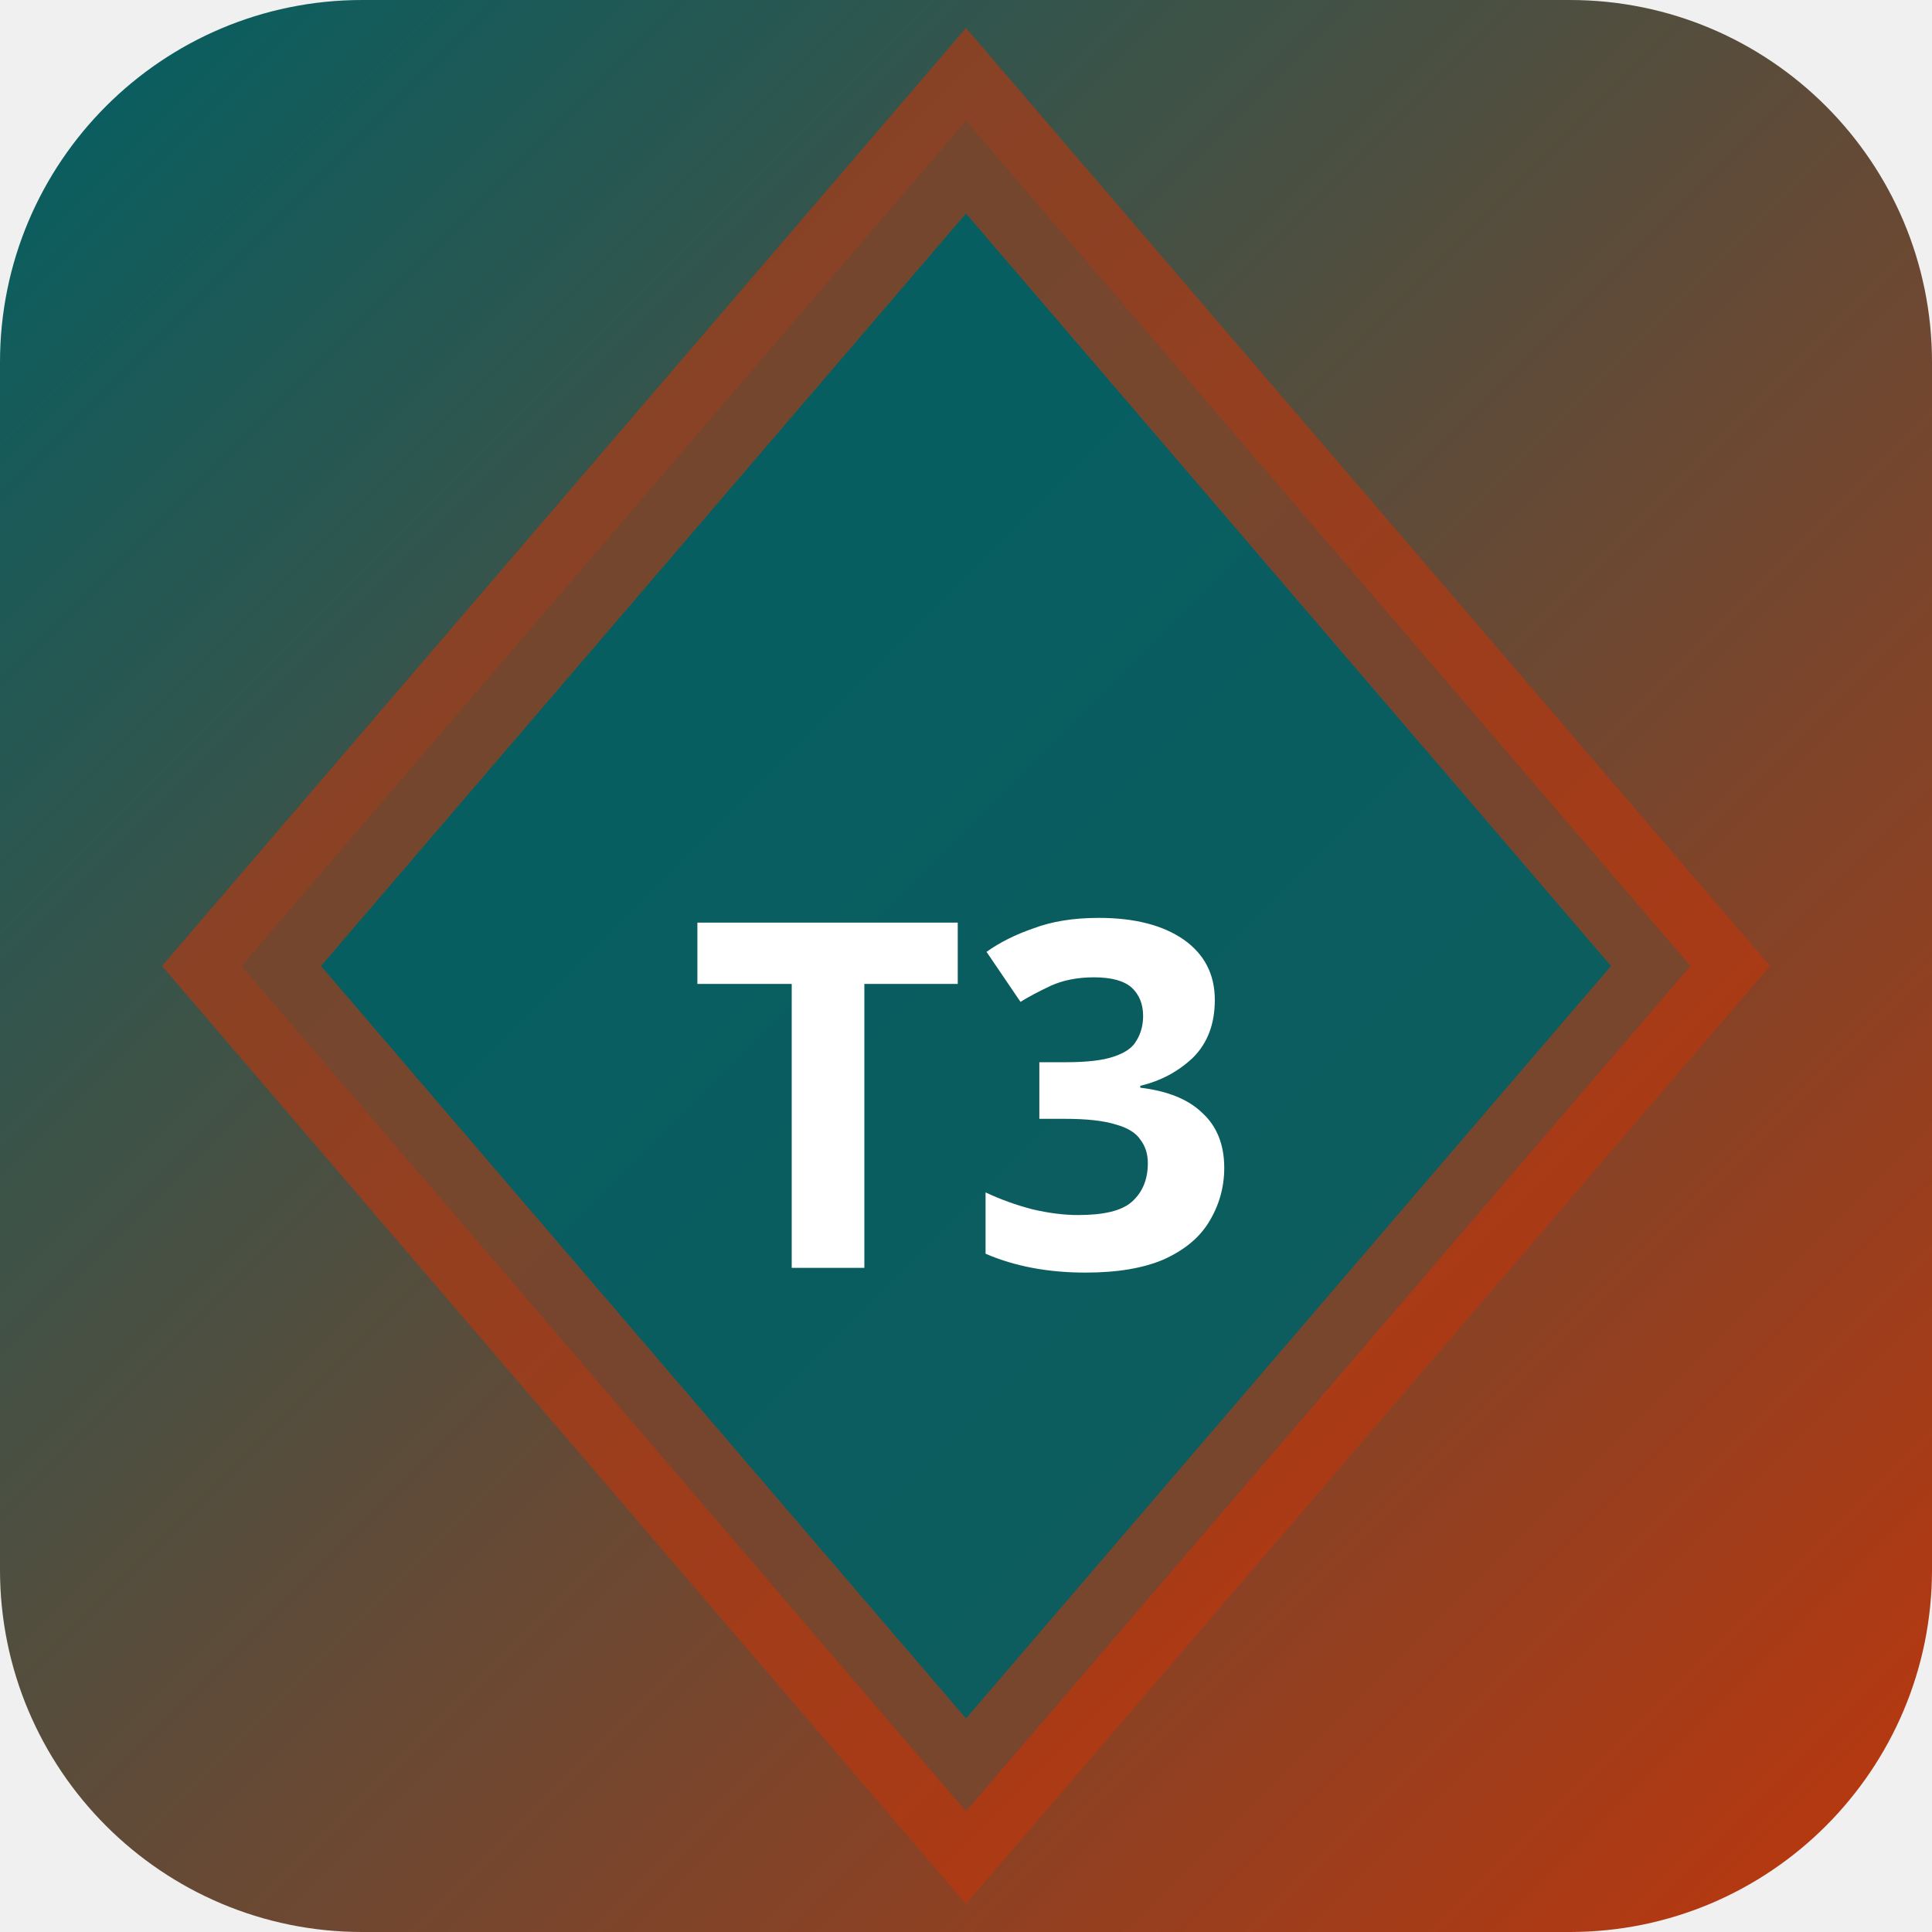
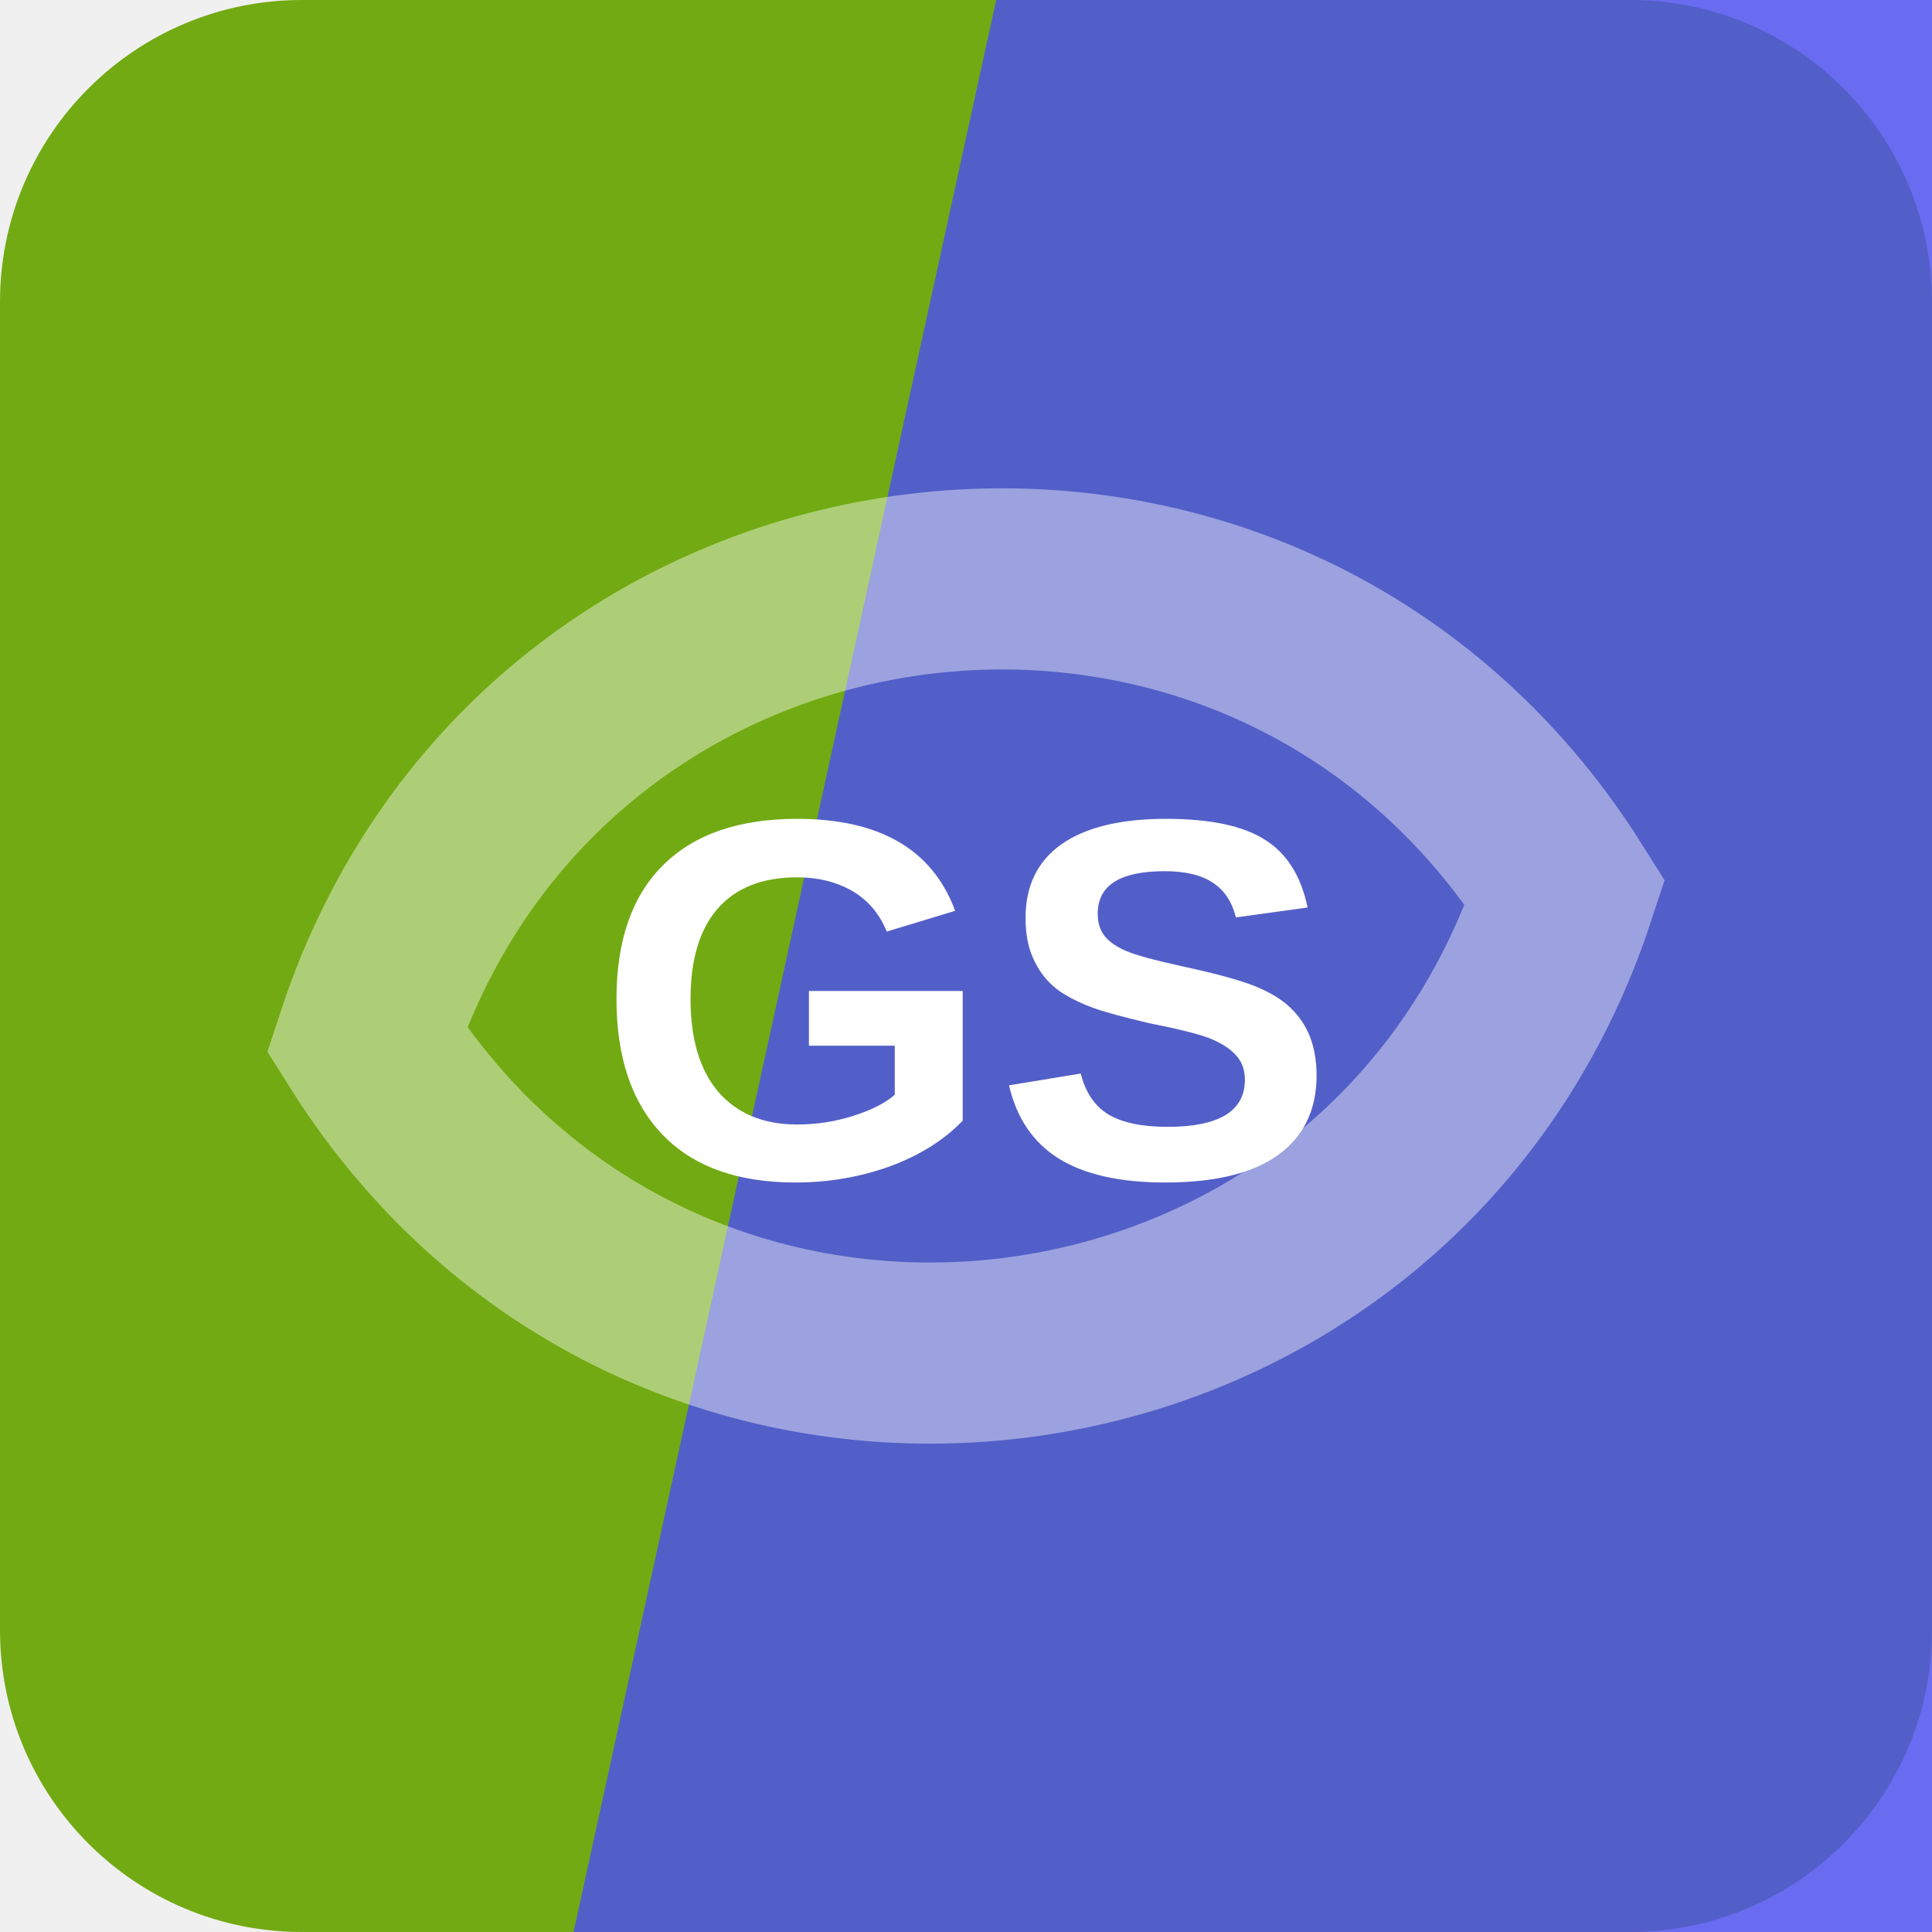
- <svg xmlns="http://www.w3.org/2000/svg" width="32" height="32" viewBox="0 0 32 32">
-   <defs>
-     <linearGradient id="bgt3b0" x1="0" y1="0" x2="1" y2="1">
-       <stop offset="0%" stop-color="#006064" />
-       <stop offset="100%" stop-color="#bf360c" />
-     </linearGradient>
-   </defs>
-   <rect width="32" height="32" rx="6" fill="url(#bgt3b0)" />
-   <polygon points="16,2 28,16 16,30 4,16" fill="rgba(0,96,100,0.9)" stroke="rgba(191,54,12,0.6)" stroke-width="2" />
-   <text x="16" y="21" text-anchor="middle" fill="#fff" font-size="8" font-weight="700" font-family="system-ui">T3</text>
+ <svg xmlns="http://www.w3.org/2000/svg" width="64" height="64" viewBox="0 0 64 64" role="img">
+   <rect width="64" height="64" rx="10" fill="hsl(82 80% 37%)" />
+   <path d="M33 0h31v64H19Z" fill="hsl(239 85% 62%)" opacity="0.82" />
+   <g transform="rotate(173 32 32)" opacity="0.42">
+     <path d="M12 32c8-17 32-17 40 0-8 17-32 17-40 0Z" fill="none" stroke="#ffffff" stroke-width="6" />
+   </g>
+   <text x="32" y="39" text-anchor="middle" fill="#ffffff" font-family="Arial,Helvetica,sans-serif" font-size="17" font-weight="700" letter-spacing="0">GS</text>
</svg>
